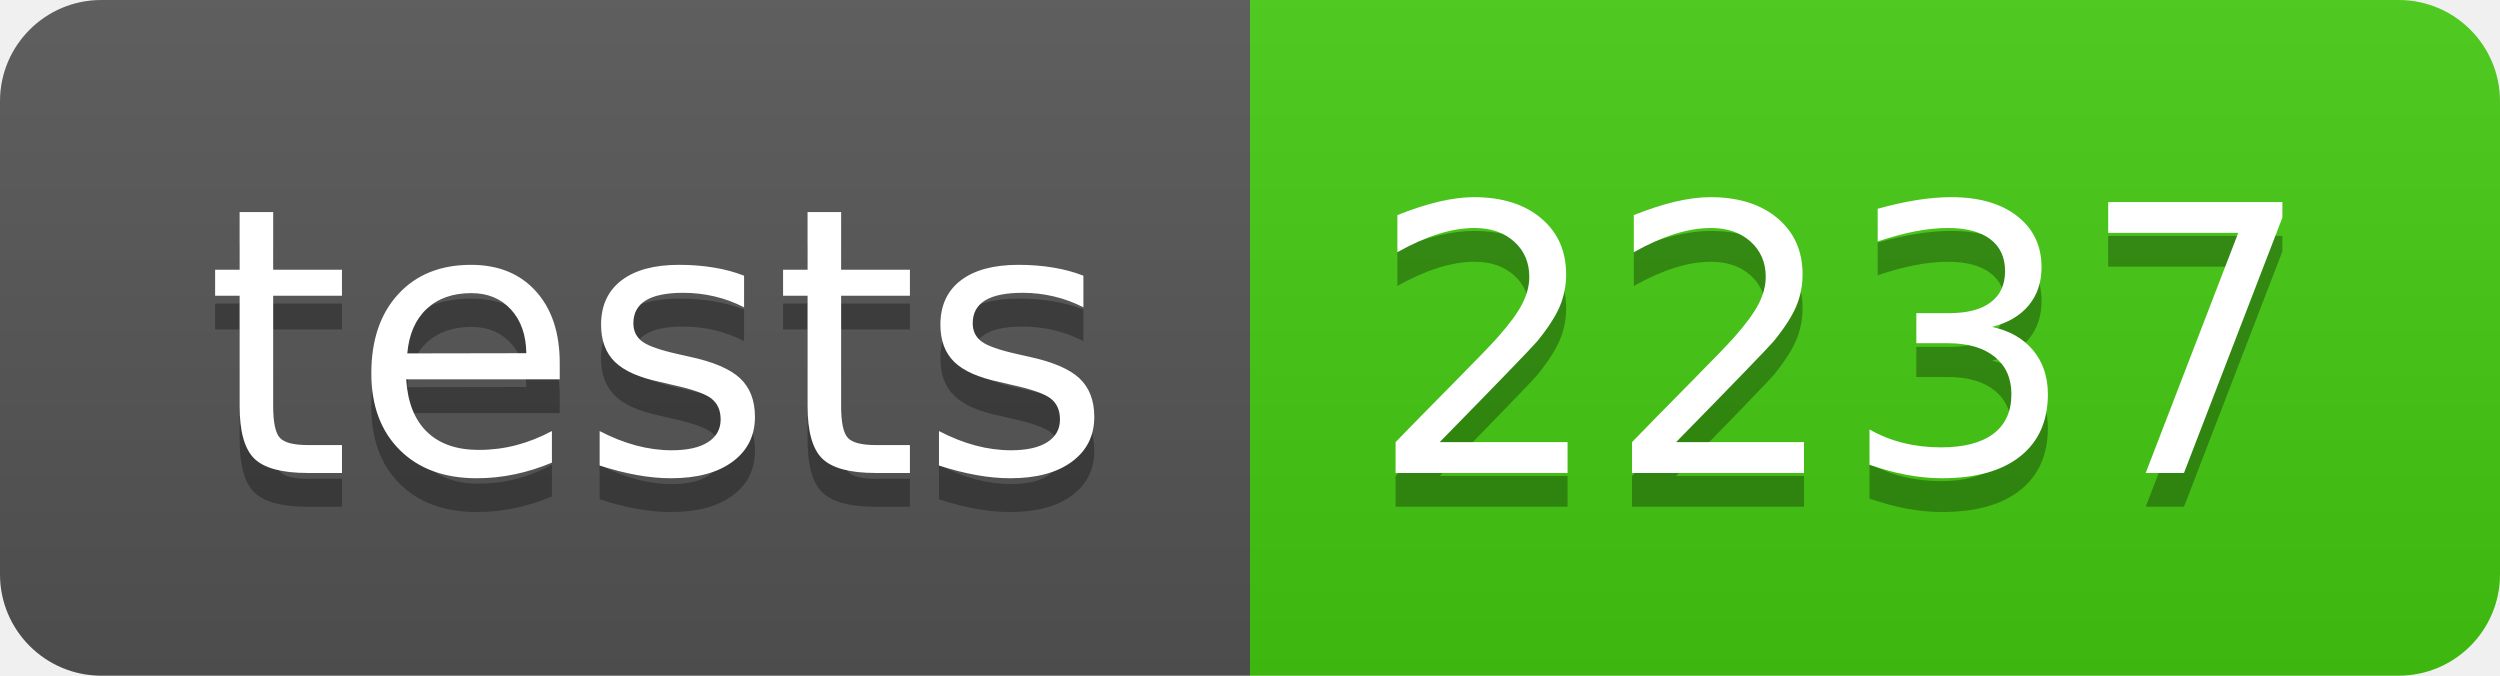
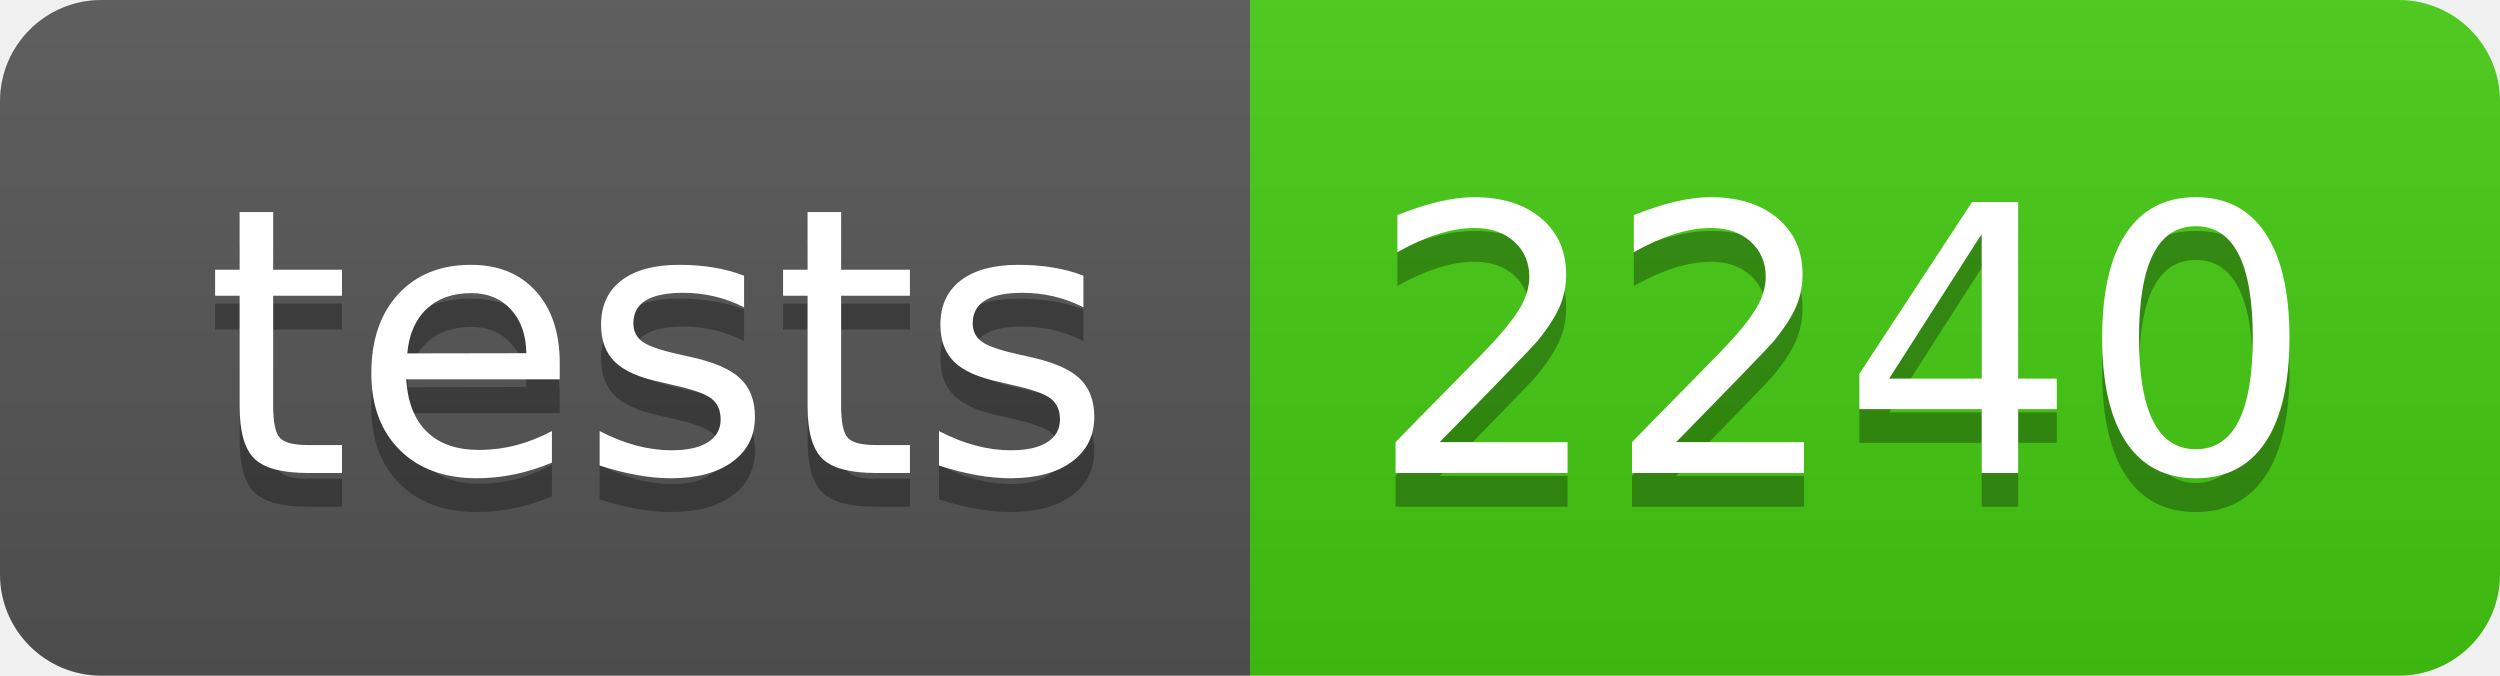
- <svg xmlns="http://www.w3.org/2000/svg" width="74" height="20" role="img" aria-label="tests: 2237">
+ <svg xmlns="http://www.w3.org/2000/svg" width="74" height="20" role="img" aria-label="tests: 2240">
  <linearGradient id="s" x2="0" y2="100%">
    <stop offset="0" stop-color="#bbb" stop-opacity=".1" />
    <stop offset="1" stop-opacity=".1" />
  </linearGradient>
  <clipPath id="r">
    <rect width="74" height="20" rx="3" fill="#fff" />
  </clipPath>
  <g clip-path="url(#r)">
    <rect width="37" height="20" fill="#555" />
    <rect x="37" width="37" height="20" fill="#4c1" />
    <rect width="74" height="20" fill="url(#s)" />
  </g>
  <g fill="#fff" text-anchor="middle" font-family="Verdana,Geneva,DejaVu Sans,sans-serif" text-rendering="geometricPrecision" font-size="110">
    <text aria-hidden="true" x="195" y="150" fill="#010101" fill-opacity=".3" transform="scale(.1)" textLength="270">tests</text>
    <text x="195" y="140" transform="scale(.1)" fill="#fff" textLength="270">tests</text>
-     <text aria-hidden="true" x="545" y="150" fill="#010101" fill-opacity=".3" transform="scale(.1)" textLength="270">2237</text>
-     <text x="545" y="140" transform="scale(.1)" fill="#fff" textLength="270">2237</text>
+     <text aria-hidden="true" x="545" y="150" fill="#010101" fill-opacity=".3" transform="scale(.1)" textLength="270">2240</text>
+     <text x="545" y="140" transform="scale(.1)" fill="#fff" textLength="270">2240</text>
  </g>
</svg>
